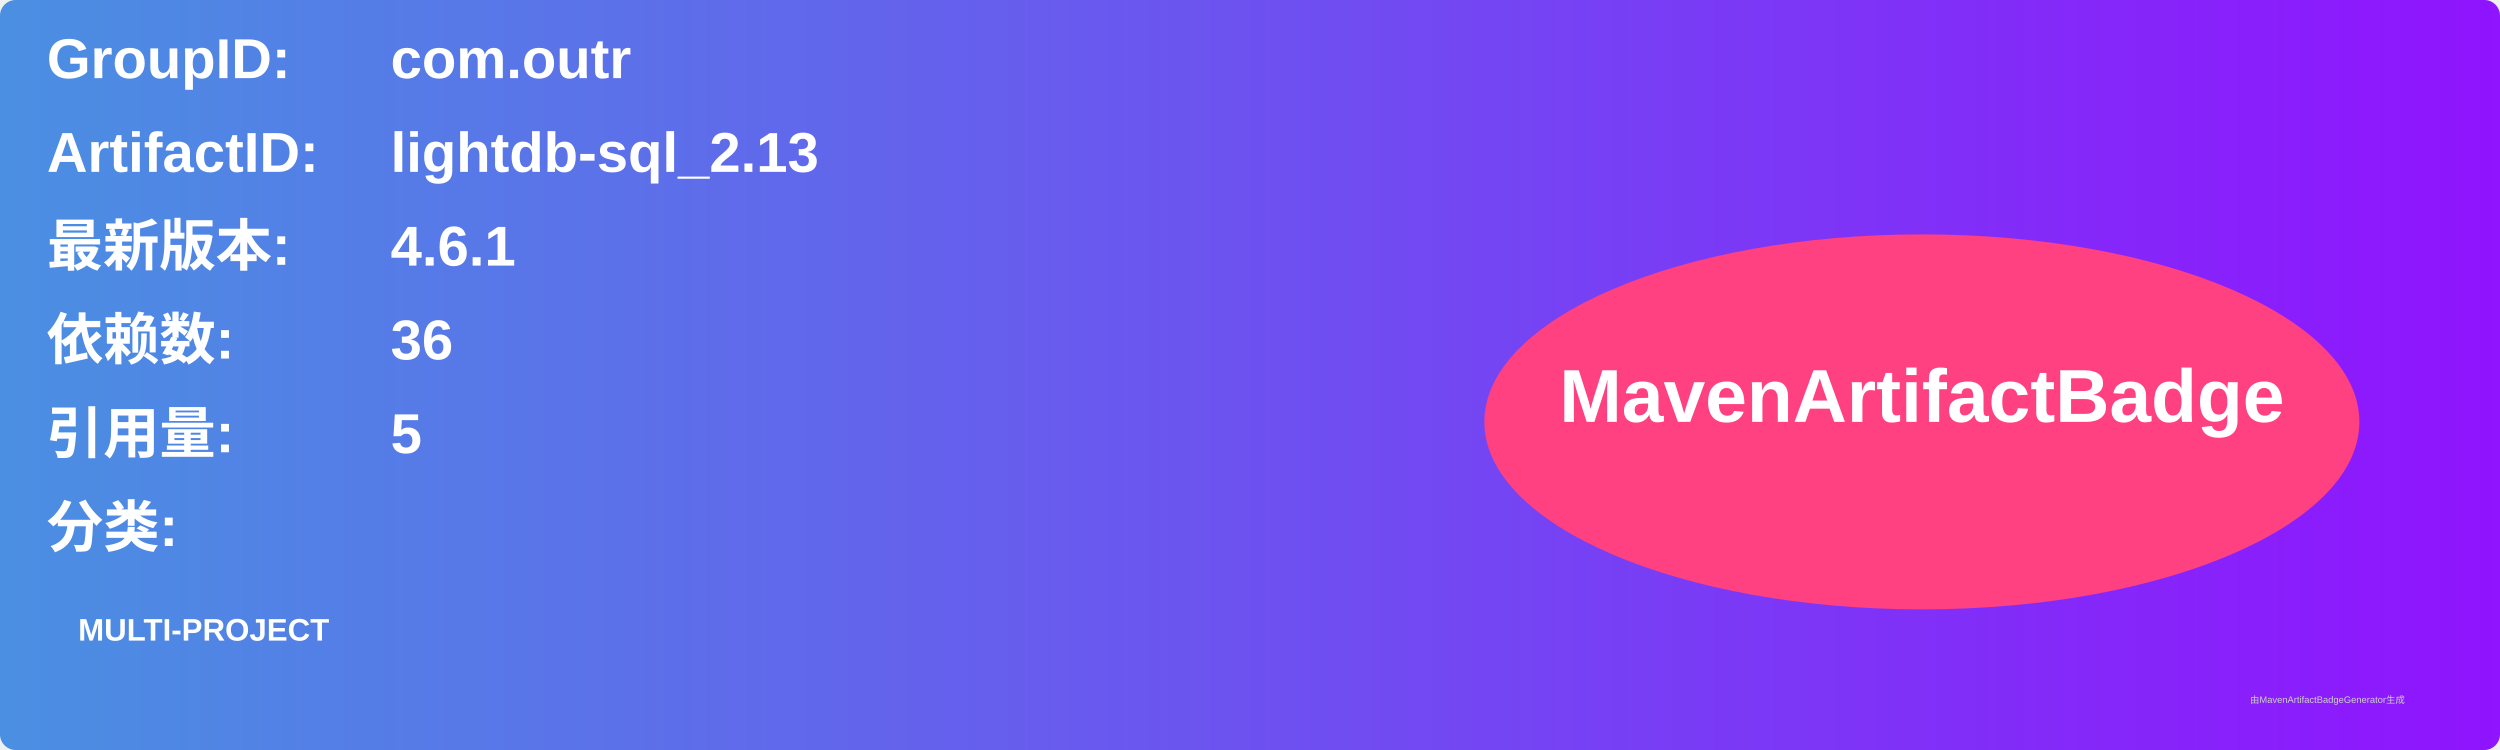
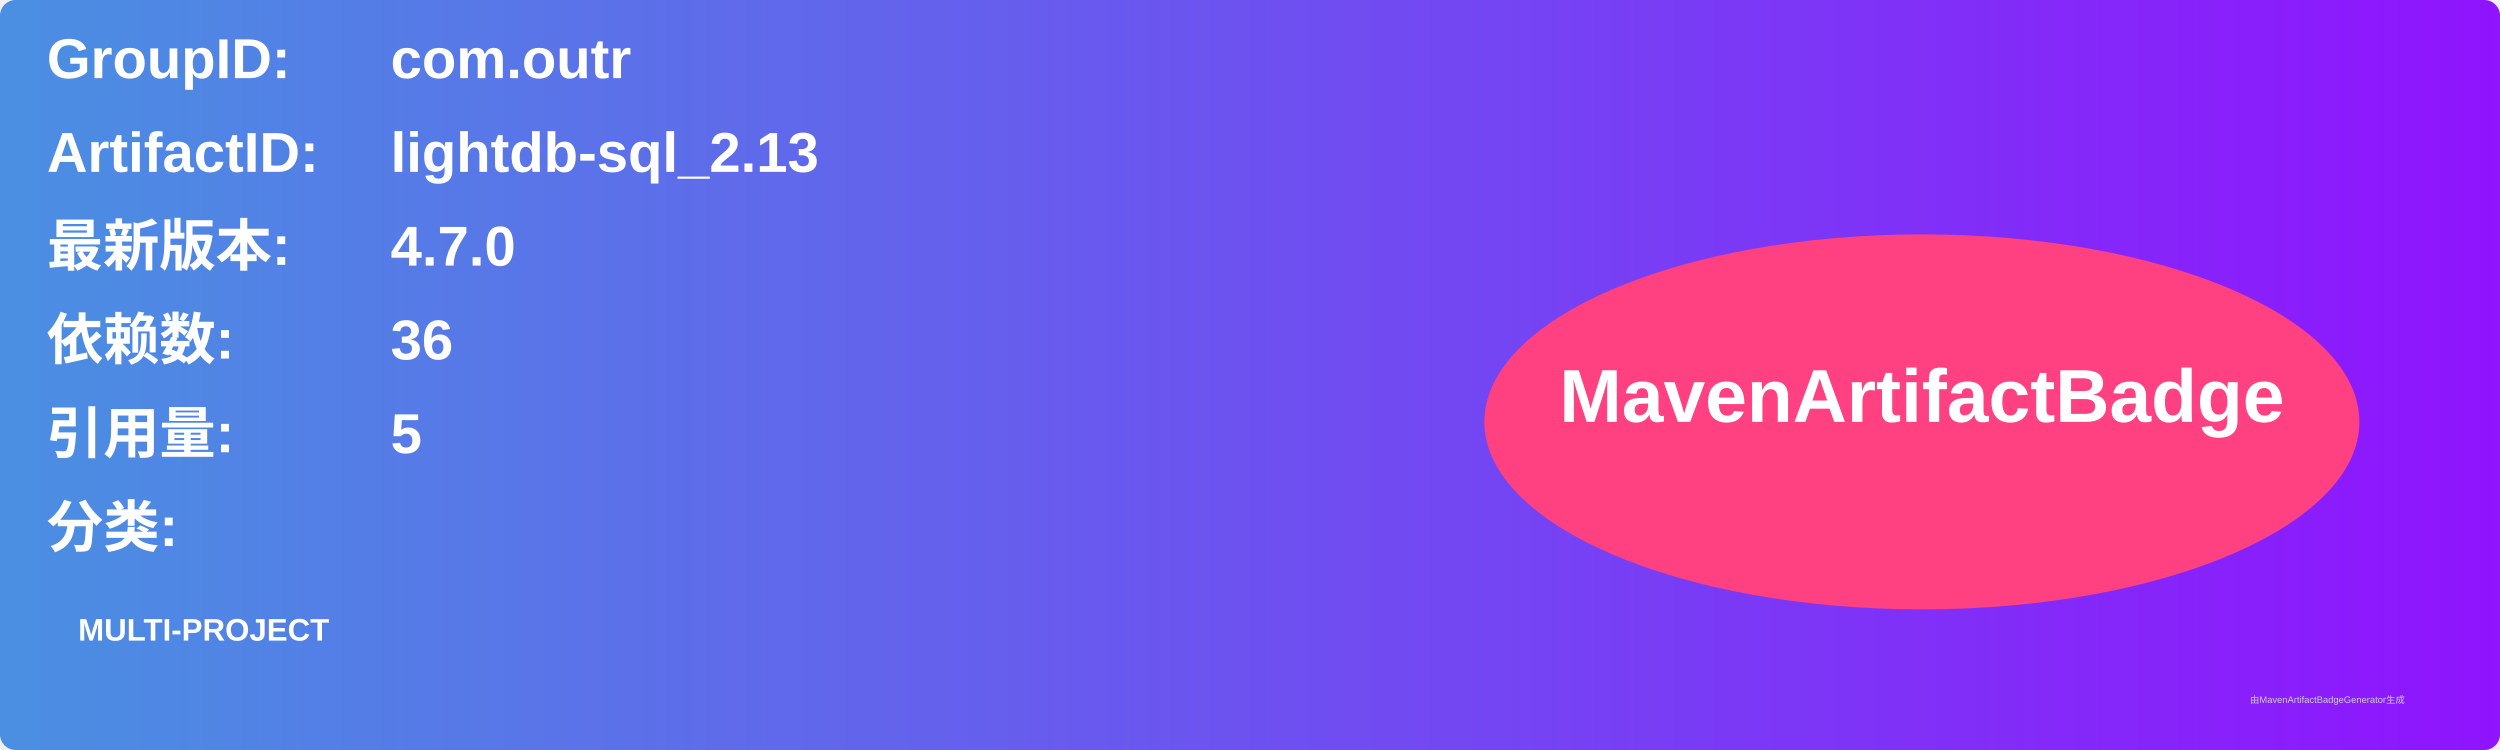
<svg xmlns="http://www.w3.org/2000/svg" width="800" height="240" viewBox="0 0 800 240">
  <linearGradient id="grad" x1="0%" y1="0%" x2="100%" y2="0%">
    <stop offset="0%" stop-color="#4a90e2" />
    <stop offset="100%" stop-color="#9013fe" />
  </linearGradient>
  <rect width="100%" height="100%" rx="5" ry="5" fill="url(#grad)" />
  <g transform="translate(15, 15)">
    <text x="0" y="10" font-family="Arial" font-size="18" fill="white" font-weight="bold" width="260">GroupID:</text>
    <text x="110" y="10" font-family="Arial" font-size="18" fill="white" font-weight="bold" width="460">com.outr</text>
    <text x="0" y="40" font-family="Arial" font-size="18" fill="white" font-weight="bold" width="260">ArtifactID:</text>
    <text x="110" y="40" font-family="Arial" font-size="18" fill="white" font-weight="bold" width="460">lightdb-sql_2.13</text>
    <text x="0" y="70" font-family="Arial" font-size="18" fill="white" font-weight="bold">最新版本:</text>
    <text x="110" y="70" font-family="Arial" font-size="18" fill="white" font-weight="bold">
-       <tspan font-weight="bold">4.6.1</tspan>
+       <tspan font-weight="bold">4.7.0</tspan>
    </text>
    <text x="0" y="100" font-family="Arial" font-size="18" fill="white" font-weight="bold">依赖数: </text>
    <text x="110" y="100" font-family="Arial" font-size="18" fill="white">
      <tspan font-weight="bold">36</tspan>
    </text>
    <text x="0" y="130" font-family="Arial" font-size="18" fill="white" font-weight="bold">引用量: </text>
    <text x="110" y="130" font-family="Arial" font-size="18" fill="white">
      <tspan font-weight="bold">5</tspan>
    </text>
    <text x="0" y="160" font-family="Arial" font-size="18" fill="white" font-weight="bold">分类:</text>
    <text x="10" y="190" font-family="Arial" font-size="10" fill="white">
      <tspan font-weight="bold">MULTI-PROJECT</tspan>
    </text>
    <ellipse cx="600" cy="120" rx="140" ry="60" fill="#ff4081" />
    <text x="600" y="120" text-anchor="middle" font-family="Arial" font-size="24" fill="white" font-weight="bold">MavenArtifactBadge</text>
  </g>
  <text x="720" y="225" font-family="Arial" font-size="3" fill="#d0d0d0">由MavenArtifactBadgeGenerator生成</text>
</svg>
